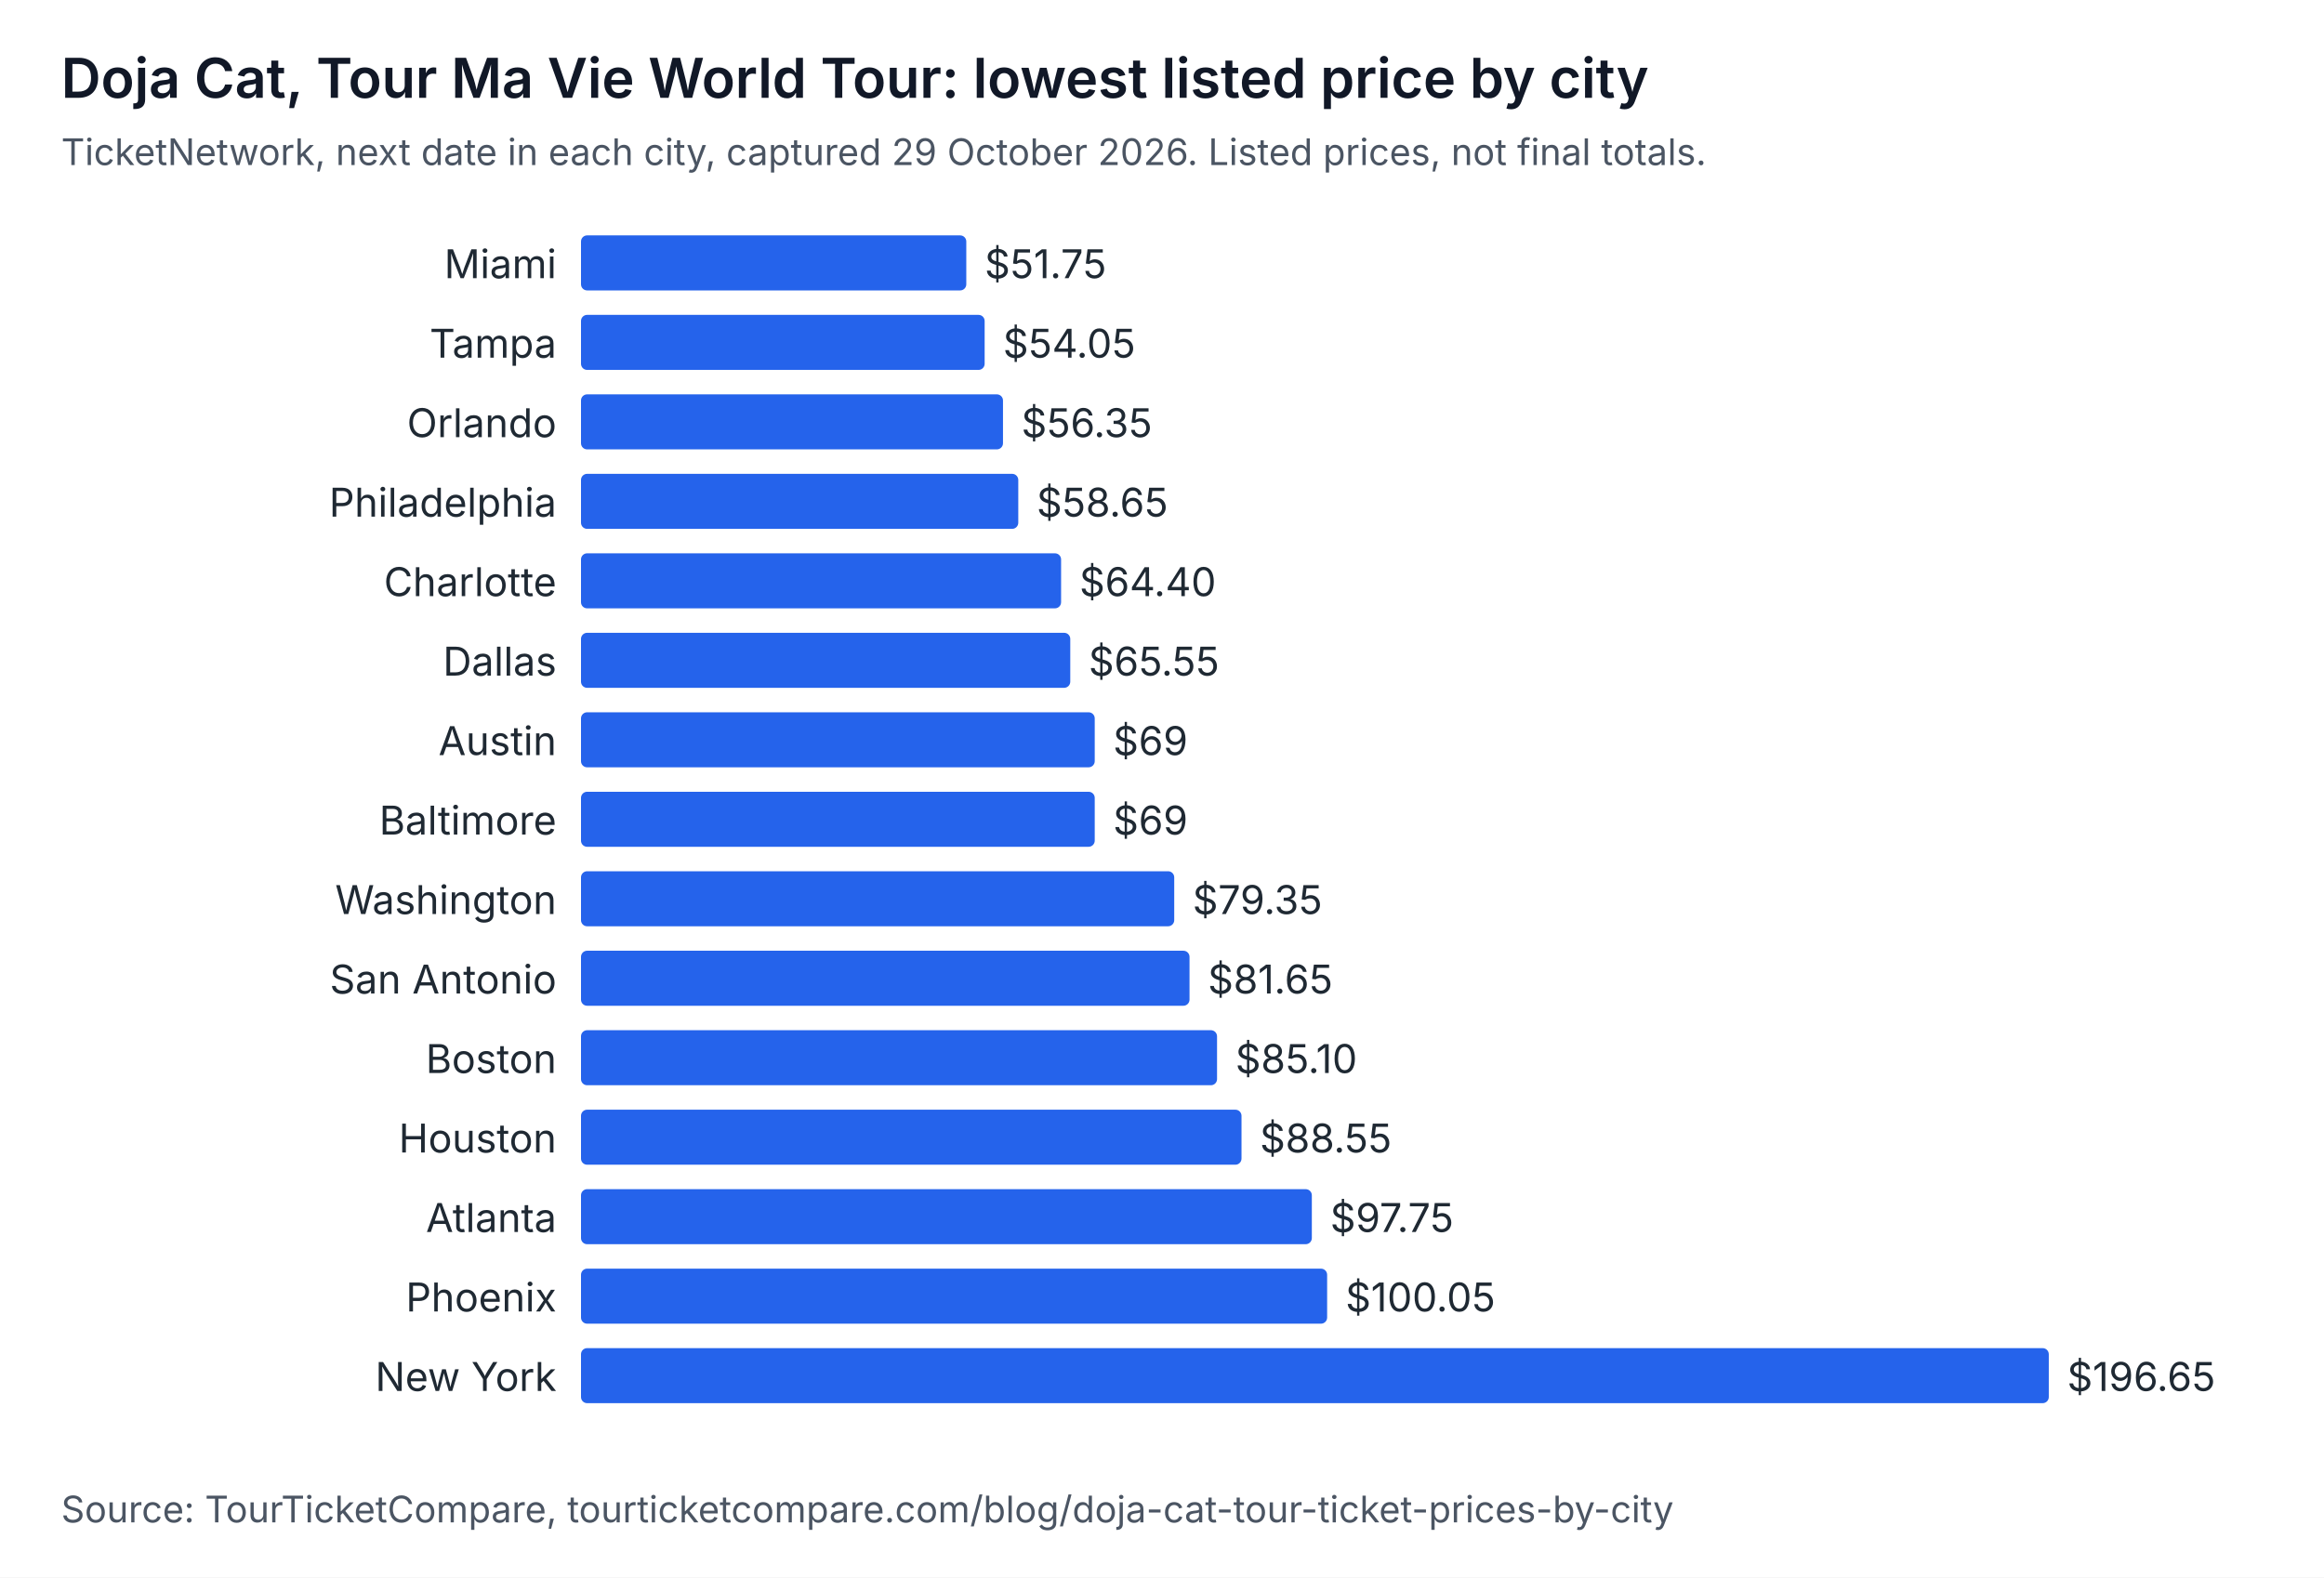
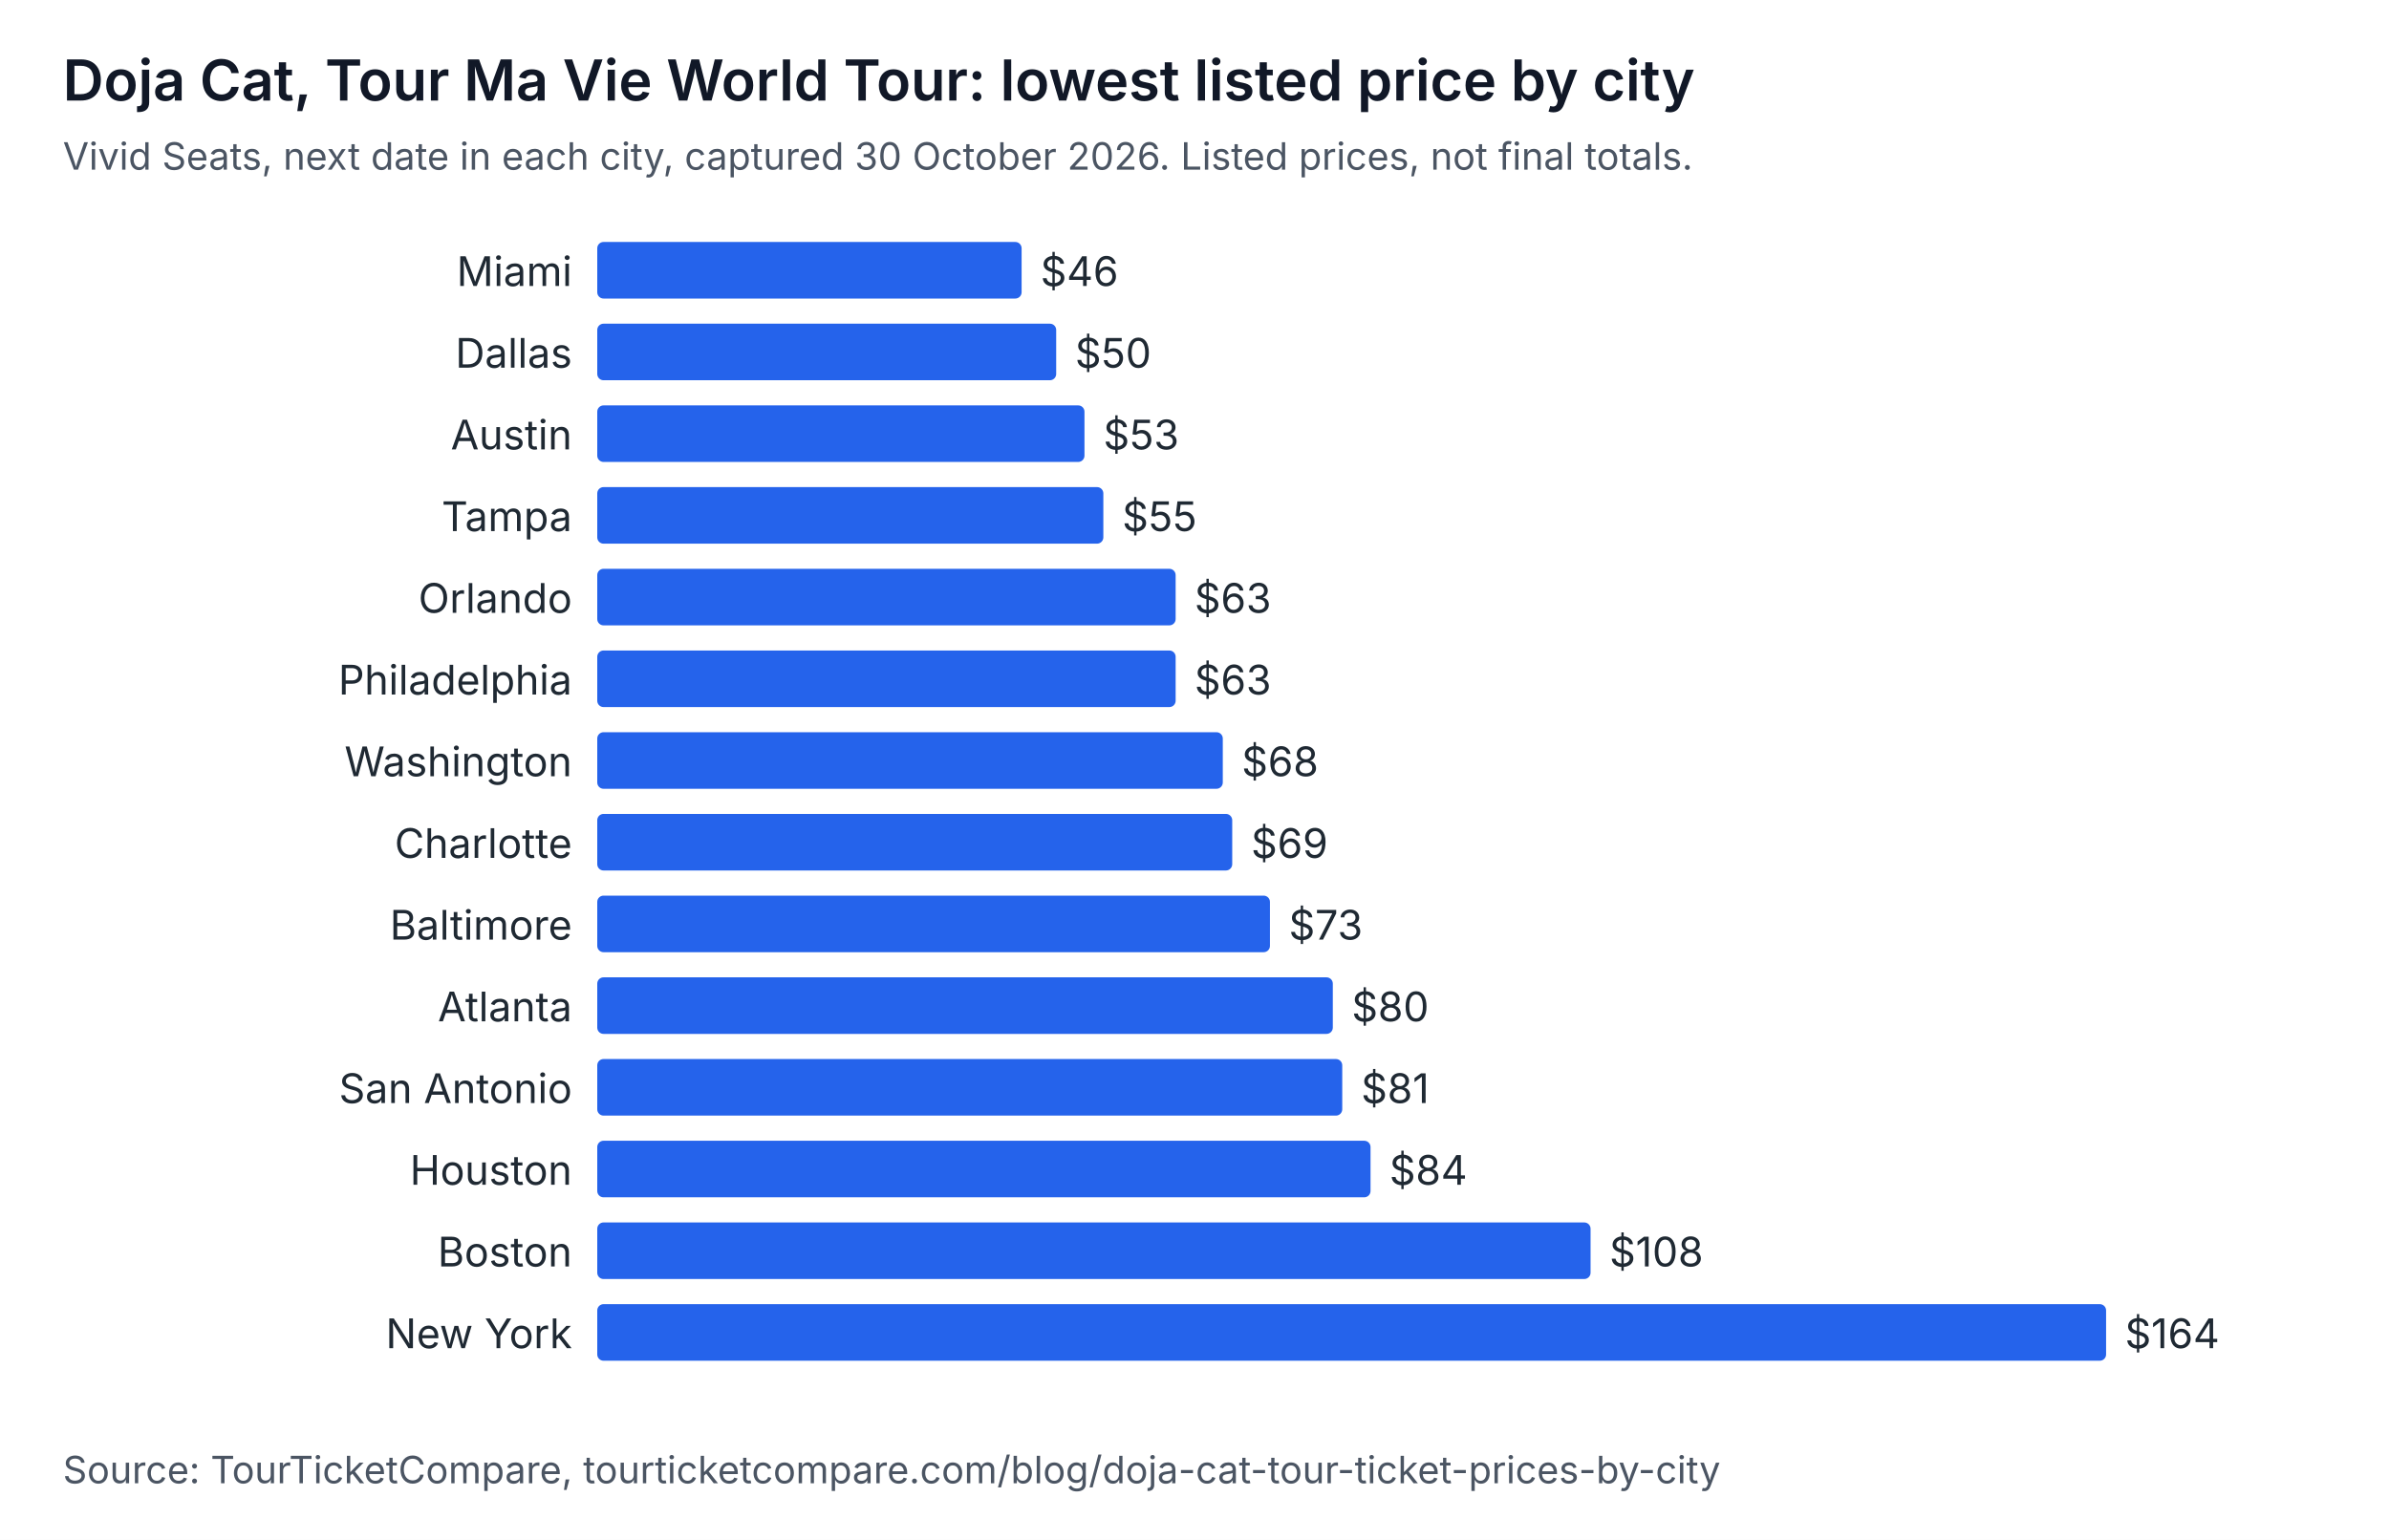
- <svg xmlns="http://www.w3.org/2000/svg" width="760" height="516" viewBox="0 0 760 516" role="img" aria-labelledby="t d" font-family="system-ui, -apple-system, Segoe UI, sans-serif">
-   <rect width="760" height="516" fill="#ffffff" />
+ <svg xmlns="http://www.w3.org/2000/svg" width="760" height="490" viewBox="0 0 760 490" role="img" aria-labelledby="t d" font-family="system-ui, -apple-system, Segoe UI, sans-serif">
+   <rect width="760" height="490" fill="#ffffff" />
  <text x="20" y="32" font-size="18" font-weight="600" fill="#111827">Doja Cat, Tour Ma Vie World Tour: lowest listed price by city</text>
-   <text x="20" y="54" font-size="12" fill="#4b5563">TicketNetwork, next date in each city, captured 29 October 2026. Listed prices, not final totals.</text>
+   <text x="20" y="54" font-size="12" fill="#4b5563">Vivid Seats, next date in each city, captured 30 October 2026. Listed prices, not final totals.</text>
  <text x="182" y="91" text-anchor="end" font-size="13" fill="#1f2933">Miami</text>
-   <rect x="190" y="77" width="126" height="18" rx="2" fill="#2563eb" />
-   <text x="322" y="91" font-size="13" fill="#1f2933">$51.75</text>
-   <text x="182" y="117" text-anchor="end" font-size="13" fill="#1f2933">Tampa</text>
-   <rect x="190" y="103" width="132" height="18" rx="2" fill="#2563eb" />
-   <text x="328" y="117" font-size="13" fill="#1f2933">$54.05</text>
-   <text x="182" y="143" text-anchor="end" font-size="13" fill="#1f2933">Orlando</text>
-   <rect x="190" y="129" width="138" height="18" rx="2" fill="#2563eb" />
-   <text x="334" y="143" font-size="13" fill="#1f2933">$56.35</text>
-   <text x="182" y="169" text-anchor="end" font-size="13" fill="#1f2933">Philadelphia</text>
-   <rect x="190" y="155" width="143" height="18" rx="2" fill="#2563eb" />
-   <text x="339" y="169" font-size="13" fill="#1f2933">$58.65</text>
-   <text x="182" y="195" text-anchor="end" font-size="13" fill="#1f2933">Charlotte</text>
-   <rect x="190" y="181" width="157" height="18" rx="2" fill="#2563eb" />
-   <text x="353" y="195" font-size="13" fill="#1f2933">$64.40</text>
-   <text x="182" y="221" text-anchor="end" font-size="13" fill="#1f2933">Dallas</text>
-   <rect x="190" y="207" width="160" height="18" rx="2" fill="#2563eb" />
-   <text x="356" y="221" font-size="13" fill="#1f2933">$65.55</text>
-   <text x="182" y="247" text-anchor="end" font-size="13" fill="#1f2933">Austin</text>
-   <rect x="190" y="233" width="168" height="18" rx="2" fill="#2563eb" />
-   <text x="364" y="247" font-size="13" fill="#1f2933">$69</text>
-   <text x="182" y="273" text-anchor="end" font-size="13" fill="#1f2933">Baltimore</text>
-   <rect x="190" y="259" width="168" height="18" rx="2" fill="#2563eb" />
-   <text x="364" y="273" font-size="13" fill="#1f2933">$69</text>
-   <text x="182" y="299" text-anchor="end" font-size="13" fill="#1f2933">Washington</text>
-   <rect x="190" y="285" width="194" height="18" rx="2" fill="#2563eb" />
-   <text x="390" y="299" font-size="13" fill="#1f2933">$79.35</text>
-   <text x="182" y="325" text-anchor="end" font-size="13" fill="#1f2933">San Antonio</text>
-   <rect x="190" y="311" width="199" height="18" rx="2" fill="#2563eb" />
-   <text x="395" y="325" font-size="13" fill="#1f2933">$81.65</text>
-   <text x="182" y="351" text-anchor="end" font-size="13" fill="#1f2933">Boston</text>
-   <rect x="190" y="337" width="208" height="18" rx="2" fill="#2563eb" />
-   <text x="404" y="351" font-size="13" fill="#1f2933">$85.10</text>
+   <rect x="190" y="77" width="135" height="18" rx="2" fill="#2563eb" />
+   <text x="331" y="91" font-size="13" fill="#1f2933">$46</text>
+   <text x="182" y="117" text-anchor="end" font-size="13" fill="#1f2933">Dallas</text>
+   <rect x="190" y="103" width="146" height="18" rx="2" fill="#2563eb" />
+   <text x="342" y="117" font-size="13" fill="#1f2933">$50</text>
+   <text x="182" y="143" text-anchor="end" font-size="13" fill="#1f2933">Austin</text>
+   <rect x="190" y="129" width="155" height="18" rx="2" fill="#2563eb" />
+   <text x="351" y="143" font-size="13" fill="#1f2933">$53</text>
+   <text x="182" y="169" text-anchor="end" font-size="13" fill="#1f2933">Tampa</text>
+   <rect x="190" y="155" width="161" height="18" rx="2" fill="#2563eb" />
+   <text x="357" y="169" font-size="13" fill="#1f2933">$55</text>
+   <text x="182" y="195" text-anchor="end" font-size="13" fill="#1f2933">Orlando</text>
+   <rect x="190" y="181" width="184" height="18" rx="2" fill="#2563eb" />
+   <text x="380" y="195" font-size="13" fill="#1f2933">$63</text>
+   <text x="182" y="221" text-anchor="end" font-size="13" fill="#1f2933">Philadelphia</text>
+   <rect x="190" y="207" width="184" height="18" rx="2" fill="#2563eb" />
+   <text x="380" y="221" font-size="13" fill="#1f2933">$63</text>
+   <text x="182" y="247" text-anchor="end" font-size="13" fill="#1f2933">Washington</text>
+   <rect x="190" y="233" width="199" height="18" rx="2" fill="#2563eb" />
+   <text x="395" y="247" font-size="13" fill="#1f2933">$68</text>
+   <text x="182" y="273" text-anchor="end" font-size="13" fill="#1f2933">Charlotte</text>
+   <rect x="190" y="259" width="202" height="18" rx="2" fill="#2563eb" />
+   <text x="398" y="273" font-size="13" fill="#1f2933">$69</text>
+   <text x="182" y="299" text-anchor="end" font-size="13" fill="#1f2933">Baltimore</text>
+   <rect x="190" y="285" width="214" height="18" rx="2" fill="#2563eb" />
+   <text x="410" y="299" font-size="13" fill="#1f2933">$73</text>
+   <text x="182" y="325" text-anchor="end" font-size="13" fill="#1f2933">Atlanta</text>
+   <rect x="190" y="311" width="234" height="18" rx="2" fill="#2563eb" />
+   <text x="430" y="325" font-size="13" fill="#1f2933">$80</text>
+   <text x="182" y="351" text-anchor="end" font-size="13" fill="#1f2933">San Antonio</text>
+   <rect x="190" y="337" width="237" height="18" rx="2" fill="#2563eb" />
+   <text x="433" y="351" font-size="13" fill="#1f2933">$81</text>
  <text x="182" y="377" text-anchor="end" font-size="13" fill="#1f2933">Houston</text>
-   <rect x="190" y="363" width="216" height="18" rx="2" fill="#2563eb" />
-   <text x="412" y="377" font-size="13" fill="#1f2933">$88.55</text>
-   <text x="182" y="403" text-anchor="end" font-size="13" fill="#1f2933">Atlanta</text>
-   <rect x="190" y="389" width="239" height="18" rx="2" fill="#2563eb" />
-   <text x="435" y="403" font-size="13" fill="#1f2933">$97.75</text>
-   <text x="182" y="429" text-anchor="end" font-size="13" fill="#1f2933">Phoenix</text>
-   <rect x="190" y="415" width="244" height="18" rx="2" fill="#2563eb" />
-   <text x="440" y="429" font-size="13" fill="#1f2933">$100.05</text>
-   <text x="182" y="455" text-anchor="end" font-size="13" fill="#1f2933">New York</text>
-   <rect x="190" y="441" width="480" height="18" rx="2" fill="#2563eb" />
-   <text x="676" y="455" font-size="13" fill="#1f2933">$196.65</text>
-   <text x="20" y="498" font-size="12" fill="#4b5563">Source: TourTicketCompare, tourticketcompare.com/blog/doja-cat-tour-ticket-prices-by-city</text>
+   <rect x="190" y="363" width="246" height="18" rx="2" fill="#2563eb" />
+   <text x="442" y="377" font-size="13" fill="#1f2933">$84</text>
+   <text x="182" y="403" text-anchor="end" font-size="13" fill="#1f2933">Boston</text>
+   <rect x="190" y="389" width="316" height="18" rx="2" fill="#2563eb" />
+   <text x="512" y="403" font-size="13" fill="#1f2933">$108</text>
+   <text x="182" y="429" text-anchor="end" font-size="13" fill="#1f2933">New York</text>
+   <rect x="190" y="415" width="480" height="18" rx="2" fill="#2563eb" />
+   <text x="676" y="429" font-size="13" fill="#1f2933">$164</text>
+   <text x="20" y="472" font-size="12" fill="#4b5563">Source: TourTicketCompare, tourticketcompare.com/blog/doja-cat-tour-ticket-prices-by-city</text>
</svg>
